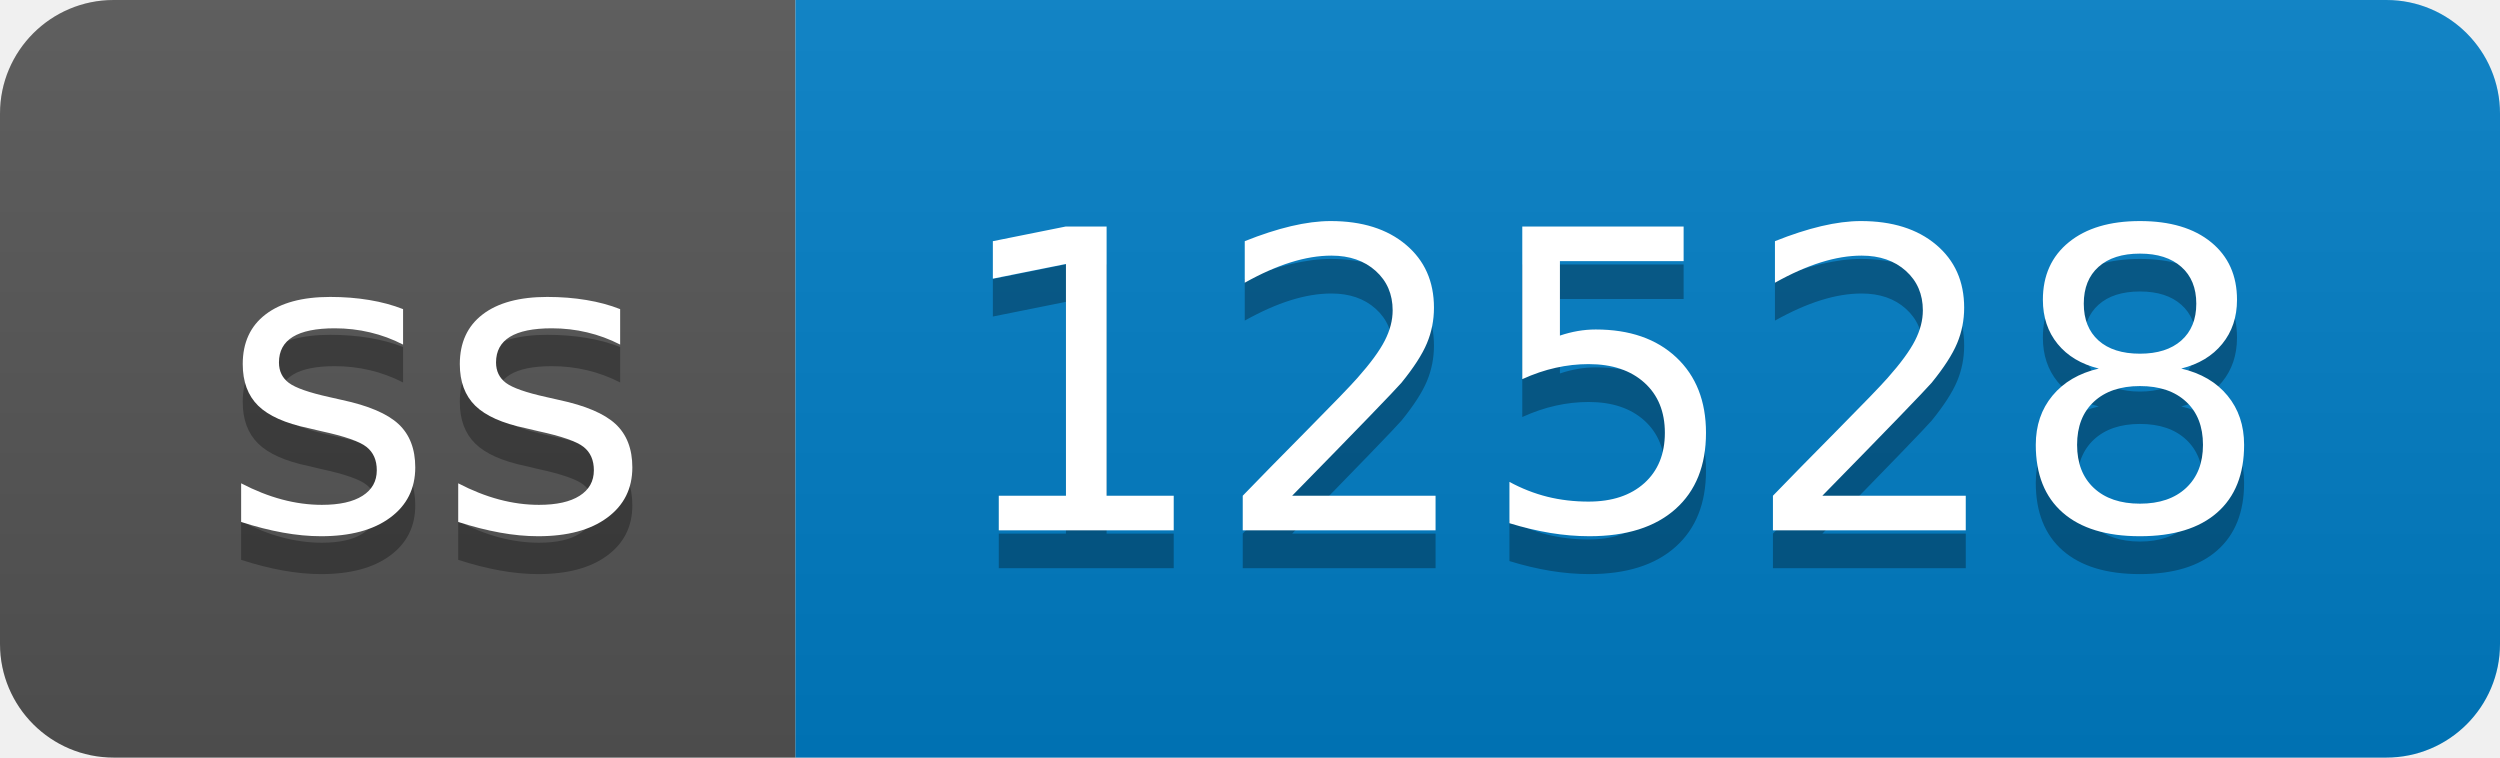
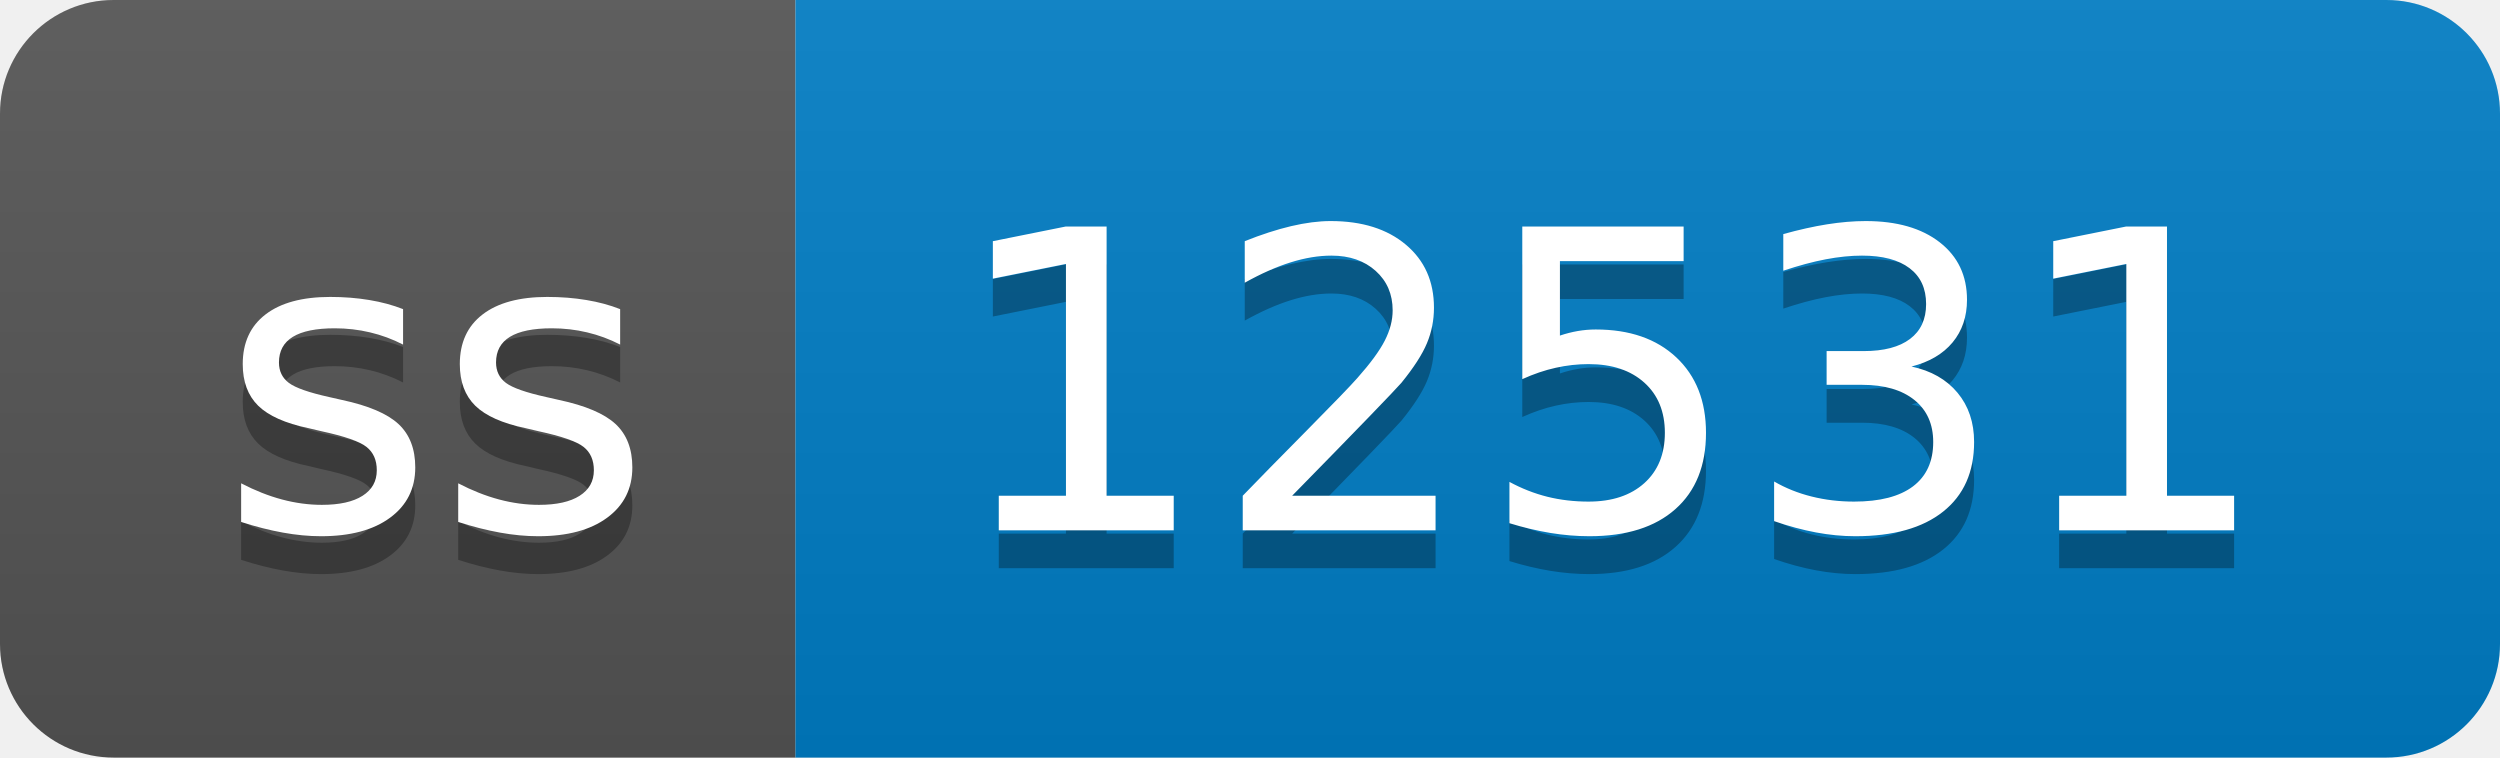
- <svg xmlns="http://www.w3.org/2000/svg" width="66" height="20" role="img" aria-label="ss: 12528">
+ <svg xmlns="http://www.w3.org/2000/svg" width="66" height="20" role="img" aria-label="ss: 12531">
  <linearGradient id="s" x2="0" y2="100%">
    <stop offset="0" stop-color="#bbb" stop-opacity=".1" />
    <stop offset="1" stop-opacity=".1" />
  </linearGradient>
  <clipPath id="r">
    <rect width="66" height="20" rx="3" fill="#fff" />
  </clipPath>
  <g clip-path="url(#r)">
    <rect width="21" height="20" fill="#555" />
    <rect x="21" width="45" height="20" fill="#007ec6" />
    <rect width="66" height="20" fill="url(#s)" />
  </g>
  <g fill="#fff" text-anchor="middle" font-family="Verdana,Geneva,DejaVu Sans,sans-serif" text-rendering="geometricPrecision" font-size="110">
    <text aria-hidden="true" x="115" y="150" fill="#010101" fill-opacity=".3" transform="scale(.1)" textLength="110">ss</text>
    <text x="115" y="140" transform="scale(.1)" fill="#fff" textLength="110">ss</text>
-     <text aria-hidden="true" x="425" y="150" fill="#010101" fill-opacity=".3" transform="scale(.1)" textLength="350">12528</text>
-     <text x="425" y="140" transform="scale(.1)" fill="#fff" textLength="350">12528</text>
+     <text aria-hidden="true" x="425" y="150" fill="#010101" fill-opacity=".3" transform="scale(.1)" textLength="350">12531</text>
+     <text x="425" y="140" transform="scale(.1)" fill="#fff" textLength="350">12531</text>
  </g>
</svg>
